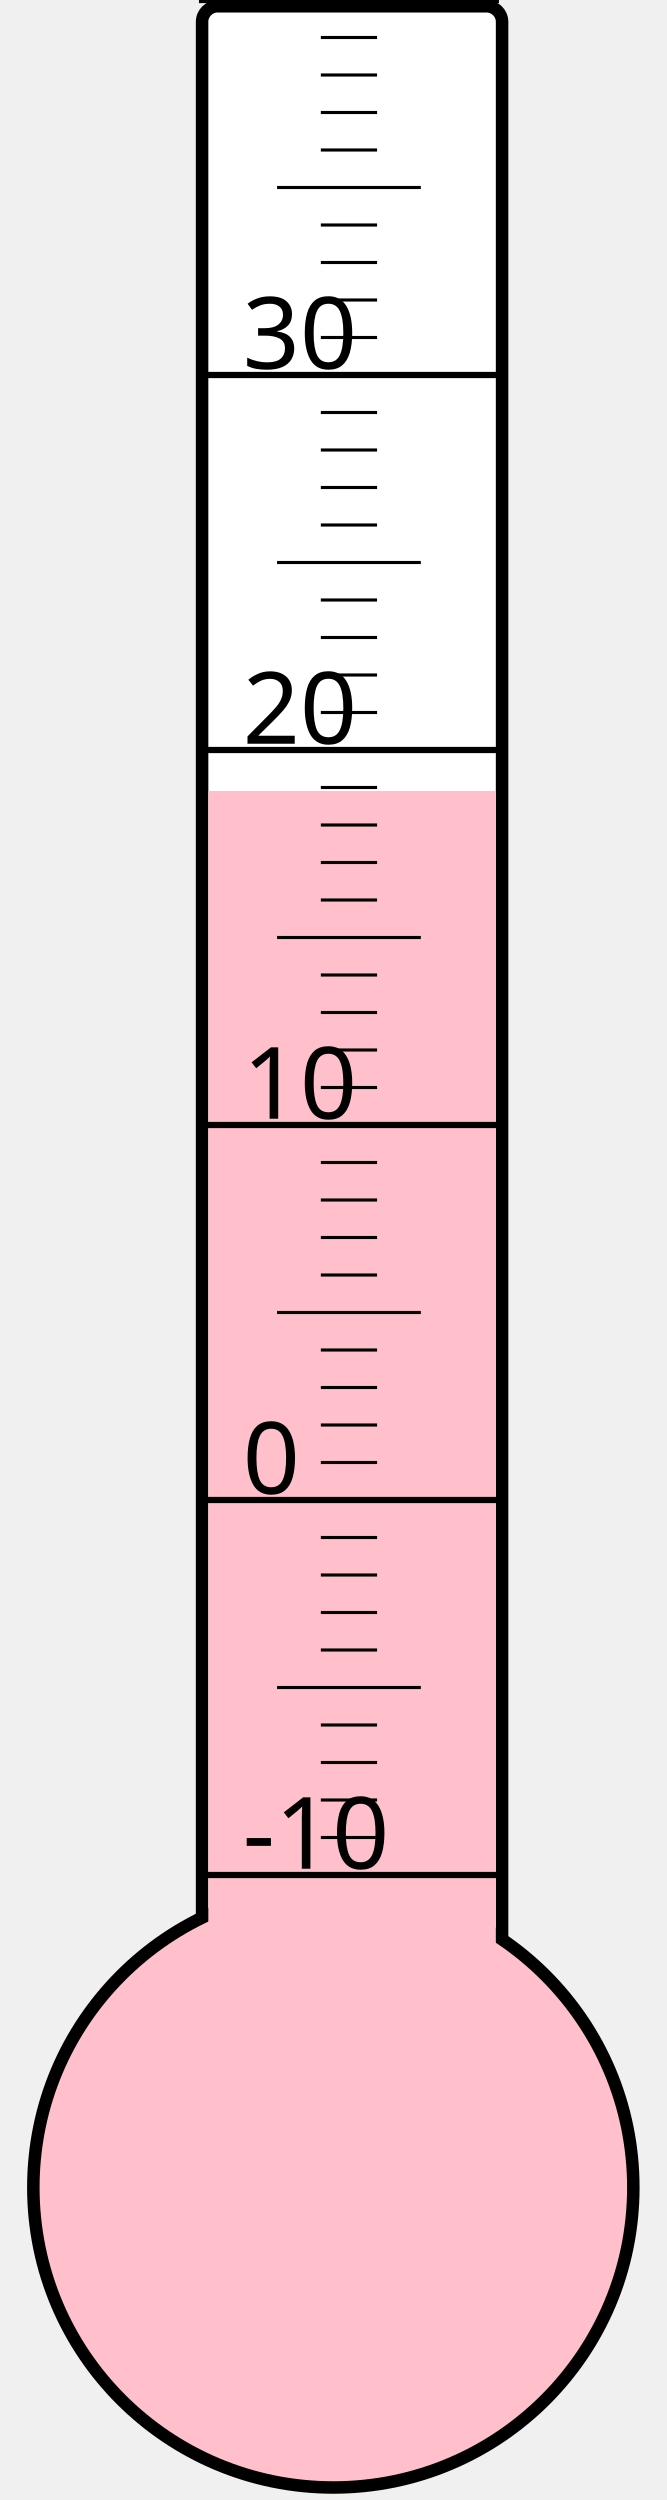
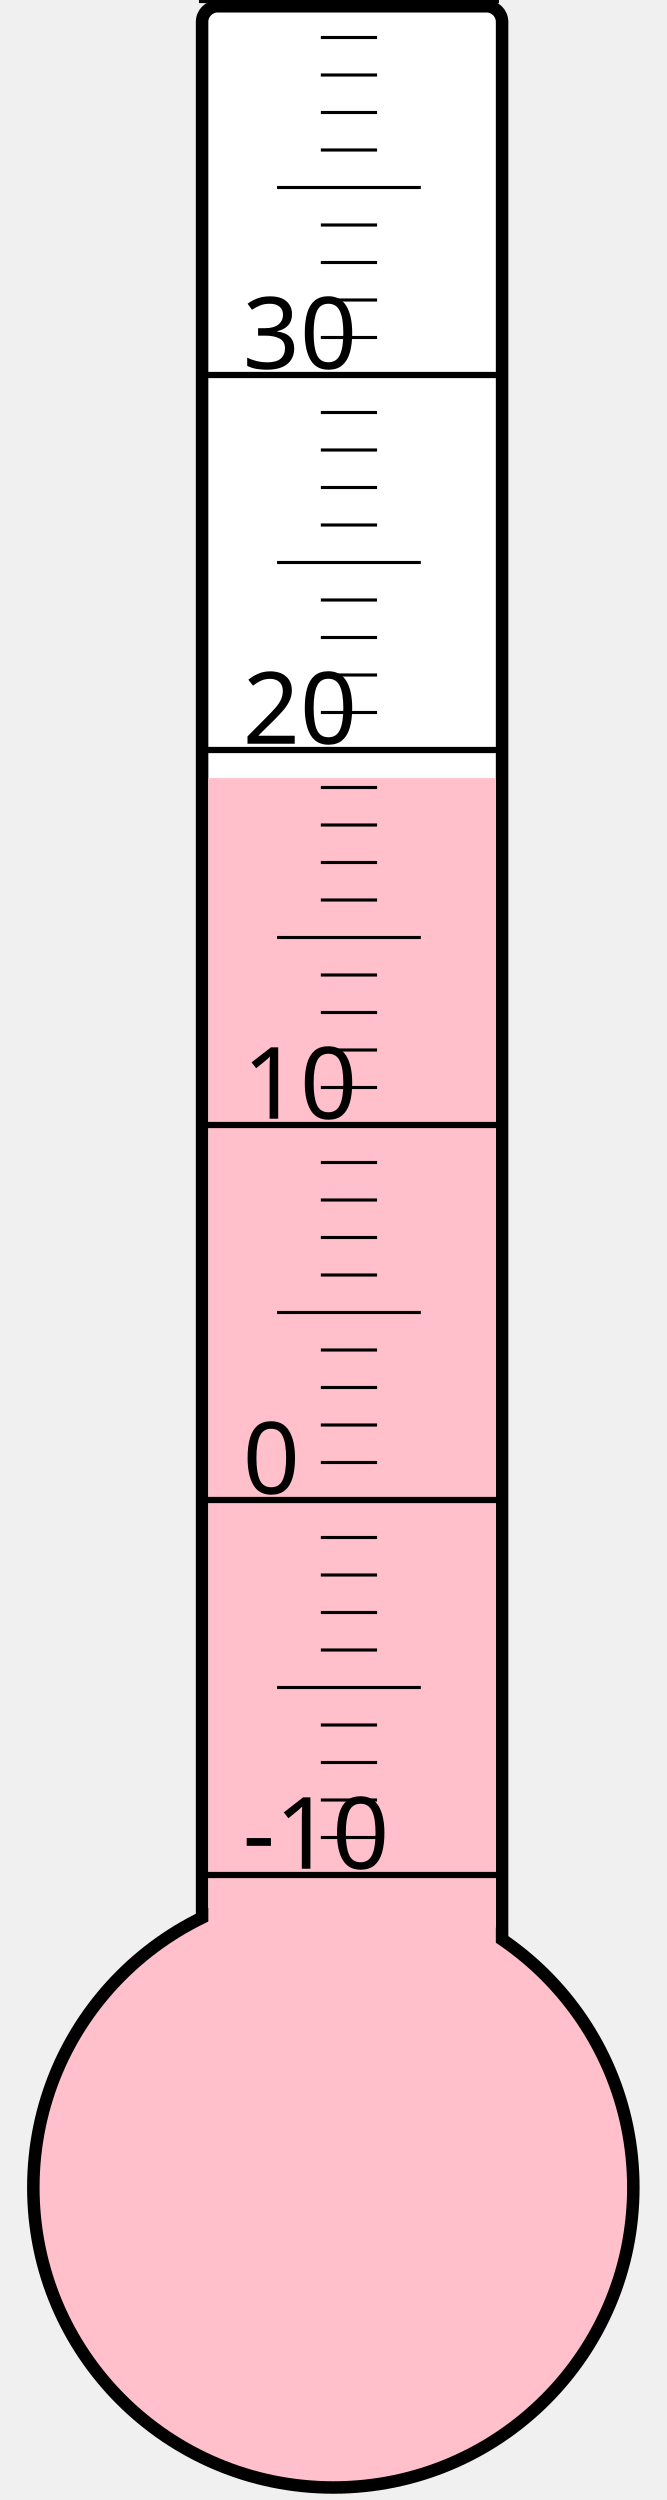
<svg xmlns="http://www.w3.org/2000/svg" width="40px" height="150px" viewBox="0 0 200 800">
  <rect width="200" height="800" x="0" y="0" style="fill: #ffffeb; fill-opacity: 0;" />
  <rect width="96" height="680" x="58" y="2" rx="5" ry="5" style="fill: white; fill-opacity: 1; stroke: black; stroke-width: 4;" />
  <circle cx="100" cy="700" r="96" style="fill: pink; stroke: black; stroke-width: 4;" />
-   <rect width="92" height="446.875" x="60" y="253.125" style="fill: pink; fill-opacity: 1; stroke-width: 0;" />
+   <rect width="92" height="451.0" x="60" y="249.0" style="fill: pink; fill-opacity: 1; stroke-width: 0;" />
  <text x="71" y="598" style="font-family: sans-serif; font-size: 24pt;">-10</text>
  <text x="71" y="478" style="font-family: sans-serif; font-size: 24pt;">0</text>
  <text x="71" y="358" style="font-family: sans-serif; font-size: 24pt;">10</text>
  <text x="71" y="238" style="font-family: sans-serif; font-size: 24pt;">20</text>
  <text x="71" y="118" style="font-family: sans-serif; font-size: 24pt;">30</text>
  <g style="stroke: black;">
    <line x1="57" y1="600" x2="153" y2="600" style="stroke-width: 2;" />
    <line x1="96" y1="588" x2="114" y2="588" style="stroke-width: 1;" />
    <line x1="96" y1="576" x2="114" y2="576" style="stroke-width: 1;" />
    <line x1="96" y1="564" x2="114" y2="564" style="stroke-width: 1;" />
    <line x1="96" y1="552" x2="114" y2="552" style="stroke-width: 1;" />
    <line x1="82" y1="540" x2="128" y2="540" style="stroke-width: 1;" />
    <line x1="96" y1="528" x2="114" y2="528" style="stroke-width: 1;" />
    <line x1="96" y1="516" x2="114" y2="516" style="stroke-width: 1;" />
    <line x1="96" y1="504" x2="114" y2="504" style="stroke-width: 1;" />
    <line x1="96" y1="492" x2="114" y2="492" style="stroke-width: 1;" />
    <line x1="57" y1="480" x2="153" y2="480" style="stroke-width: 2;" />
    <line x1="96" y1="468" x2="114" y2="468" style="stroke-width: 1;" />
    <line x1="96" y1="456" x2="114" y2="456" style="stroke-width: 1;" />
    <line x1="96" y1="444" x2="114" y2="444" style="stroke-width: 1;" />
    <line x1="96" y1="432" x2="114" y2="432" style="stroke-width: 1;" />
    <line x1="82" y1="420" x2="128" y2="420" style="stroke-width: 1;" />
    <line x1="96" y1="408" x2="114" y2="408" style="stroke-width: 1;" />
    <line x1="96" y1="396" x2="114" y2="396" style="stroke-width: 1;" />
    <line x1="96" y1="384" x2="114" y2="384" style="stroke-width: 1;" />
    <line x1="96" y1="372" x2="114" y2="372" style="stroke-width: 1;" />
    <line x1="57" y1="360" x2="153" y2="360" style="stroke-width: 2;" />
    <line x1="96" y1="348" x2="114" y2="348" style="stroke-width: 1;" />
    <line x1="96" y1="336" x2="114" y2="336" style="stroke-width: 1;" />
    <line x1="96" y1="324" x2="114" y2="324" style="stroke-width: 1;" />
    <line x1="96" y1="312" x2="114" y2="312" style="stroke-width: 1;" />
    <line x1="82" y1="300" x2="128" y2="300" style="stroke-width: 1;" />
    <line x1="96" y1="288" x2="114" y2="288" style="stroke-width: 1;" />
    <line x1="96" y1="276" x2="114" y2="276" style="stroke-width: 1;" />
    <line x1="96" y1="264" x2="114" y2="264" style="stroke-width: 1;" />
    <line x1="96" y1="252" x2="114" y2="252" style="stroke-width: 1;" />
    <line x1="57" y1="240" x2="153" y2="240" style="stroke-width: 2;" />
    <line x1="96" y1="228" x2="114" y2="228" style="stroke-width: 1;" />
    <line x1="96" y1="216" x2="114" y2="216" style="stroke-width: 1;" />
    <line x1="96" y1="204" x2="114" y2="204" style="stroke-width: 1;" />
    <line x1="96" y1="192" x2="114" y2="192" style="stroke-width: 1;" />
    <line x1="82" y1="180" x2="128" y2="180" style="stroke-width: 1;" />
    <line x1="96" y1="168" x2="114" y2="168" style="stroke-width: 1;" />
    <line x1="96" y1="156" x2="114" y2="156" style="stroke-width: 1;" />
    <line x1="96" y1="144" x2="114" y2="144" style="stroke-width: 1;" />
    <line x1="96" y1="132" x2="114" y2="132" style="stroke-width: 1;" />
    <line x1="57" y1="120" x2="153" y2="120" style="stroke-width: 2;" />
    <line x1="96" y1="108" x2="114" y2="108" style="stroke-width: 1;" />
    <line x1="96" y1="96" x2="114" y2="96" style="stroke-width: 1;" />
    <line x1="96" y1="84" x2="114" y2="84" style="stroke-width: 1;" />
    <line x1="96" y1="72" x2="114" y2="72" style="stroke-width: 1;" />
    <line x1="82" y1="60" x2="128" y2="60" style="stroke-width: 1;" />
    <line x1="96" y1="48" x2="114" y2="48" style="stroke-width: 1;" />
    <line x1="96" y1="36" x2="114" y2="36" style="stroke-width: 1;" />
    <line x1="96" y1="24" x2="114" y2="24" style="stroke-width: 1;" />
    <line x1="96" y1="12" x2="114" y2="12" style="stroke-width: 1;" />
    <line x1="57" y1="0" x2="153" y2="0" style="stroke-width: 2;" />
  </g>
</svg>
